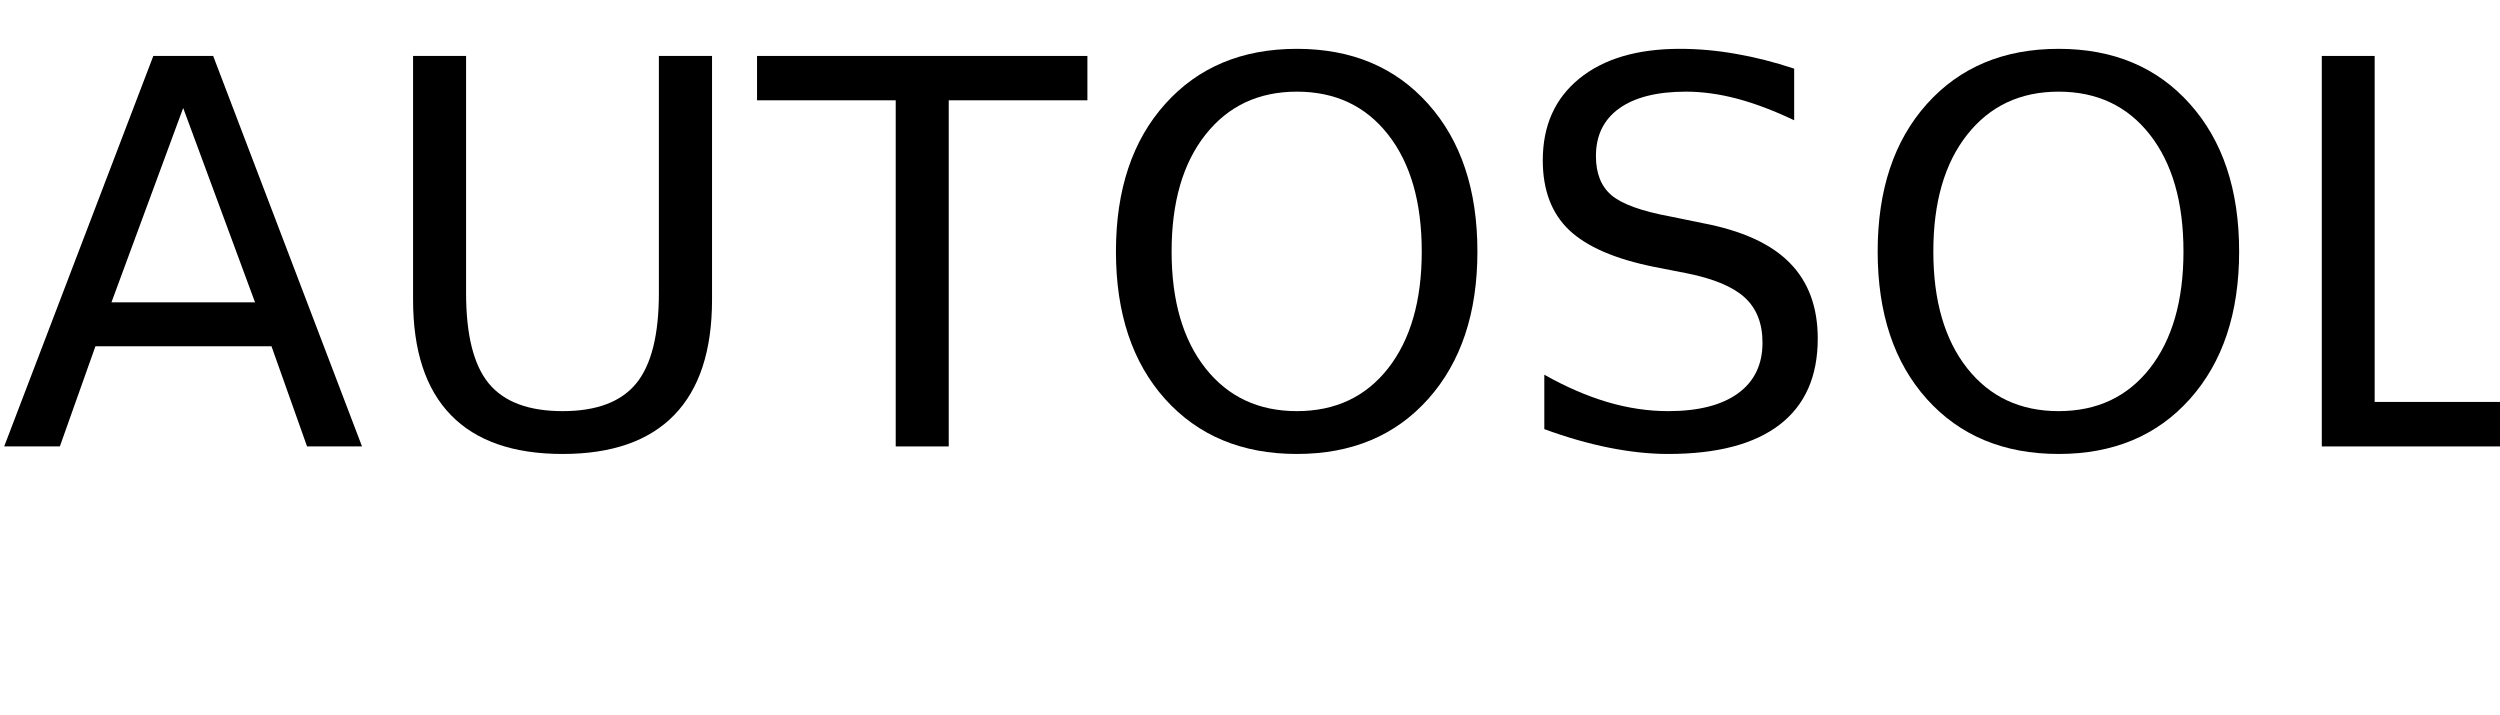
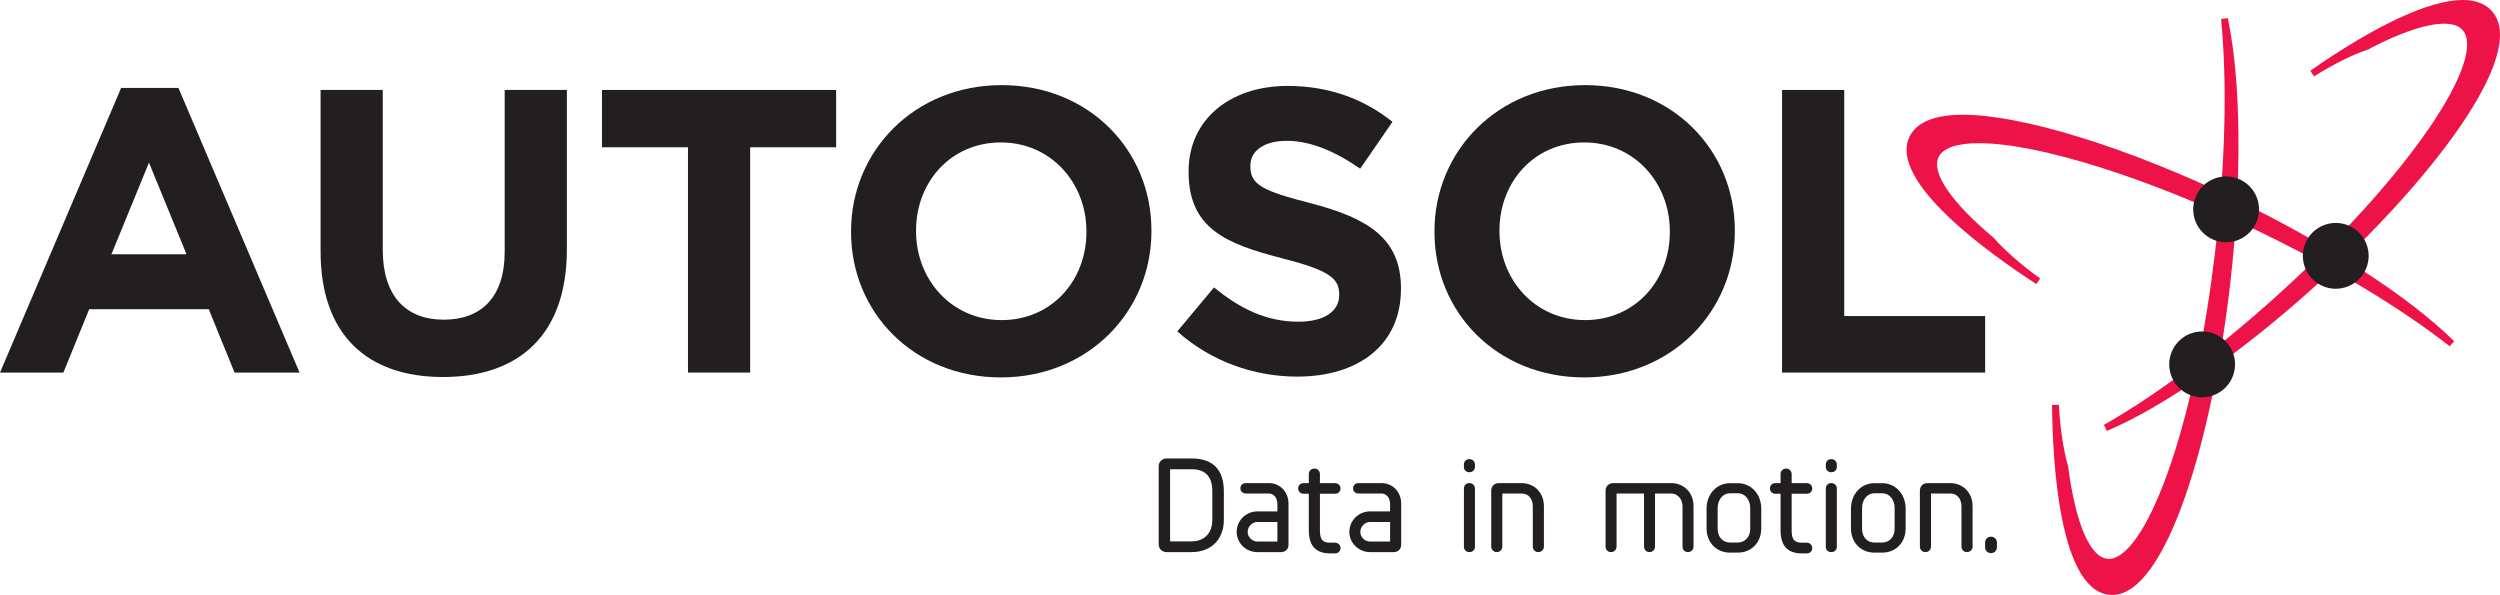
- <svg xmlns="http://www.w3.org/2000/svg" xmlns:xlink="http://www.w3.org/1999/xlink" width="280" height="80" viewBox="0 0 280 80">
-   <defs>
-     <g>
-       <g id="glyph-0-0">
-         <path d="M 20.516 -37.906 L 12.484 -16.141 L 28.562 -16.141 Z M 17.172 -43.734 L 23.875 -43.734 L 40.547 0 L 34.391 0 L 30.406 -11.219 L 10.688 -11.219 L 6.703 0 L 0.469 0 Z M 17.172 -43.734 " />
-       </g>
-       <g id="glyph-0-1">
-         <path d="M 5.219 -43.734 L 11.156 -43.734 L 11.156 -17.172 C 11.156 -12.484 12.004 -9.109 13.703 -7.047 C 15.41 -4.984 18.164 -3.953 21.969 -3.953 C 25.758 -3.953 28.504 -4.984 30.203 -7.047 C 31.898 -9.109 32.75 -12.484 32.75 -17.172 L 32.75 -43.734 L 38.703 -43.734 L 38.703 -16.438 C 38.703 -10.727 37.289 -6.422 34.469 -3.516 C 31.645 -0.609 27.477 0.844 21.969 0.844 C 16.445 0.844 12.273 -0.609 9.453 -3.516 C 6.629 -6.422 5.219 -10.727 5.219 -16.438 Z M 5.219 -43.734 " />
-       </g>
-       <g id="glyph-0-2">
-         <path d="M -0.172 -43.734 L 36.828 -43.734 L 36.828 -38.766 L 21.297 -38.766 L 21.297 0 L 15.359 0 L 15.359 -38.766 L -0.172 -38.766 Z M -0.172 -43.734 " />
-       </g>
-       <g id="glyph-0-3">
-         <path d="M 23.641 -39.734 C 19.348 -39.734 15.938 -38.129 13.406 -34.922 C 10.875 -31.723 9.609 -27.359 9.609 -21.828 C 9.609 -16.316 10.875 -11.957 13.406 -8.75 C 15.938 -5.551 19.348 -3.953 23.641 -3.953 C 27.941 -3.953 31.348 -5.551 33.859 -8.75 C 36.367 -11.957 37.625 -16.316 37.625 -21.828 C 37.625 -27.359 36.367 -31.723 33.859 -34.922 C 31.348 -38.129 27.941 -39.734 23.641 -39.734 Z M 23.641 -44.531 C 29.773 -44.531 34.676 -42.473 38.344 -38.359 C 42.02 -34.254 43.859 -28.742 43.859 -21.828 C 43.859 -14.93 42.02 -9.426 38.344 -5.312 C 34.676 -1.207 29.773 0.844 23.641 0.844 C 17.492 0.844 12.578 -1.203 8.891 -5.297 C 5.211 -9.398 3.375 -14.91 3.375 -21.828 C 3.375 -28.742 5.211 -34.254 8.891 -38.359 C 12.578 -42.473 17.492 -44.531 23.641 -44.531 Z M 23.641 -44.531 " />
-       </g>
-       <g id="glyph-0-4">
-         <path d="M 32.109 -42.312 L 32.109 -36.531 C 29.859 -37.602 27.738 -38.406 25.75 -38.938 C 23.758 -39.469 21.836 -39.734 19.984 -39.734 C 16.754 -39.734 14.266 -39.109 12.516 -37.859 C 10.773 -36.609 9.906 -34.828 9.906 -32.516 C 9.906 -30.586 10.484 -29.129 11.641 -28.141 C 12.805 -27.148 15.008 -26.352 18.25 -25.75 L 21.828 -25.016 C 26.242 -24.18 29.5 -22.703 31.594 -20.578 C 33.695 -18.461 34.75 -15.629 34.75 -12.078 C 34.75 -7.836 33.328 -4.625 30.484 -2.438 C 27.641 -0.25 23.473 0.844 17.984 0.844 C 15.922 0.844 13.719 0.609 11.375 0.141 C 9.039 -0.328 6.625 -1.02 4.125 -1.938 L 4.125 -8.031 C 6.531 -6.676 8.883 -5.656 11.188 -4.969 C 13.5 -4.289 15.766 -3.953 17.984 -3.953 C 21.367 -3.953 23.977 -4.613 25.812 -5.938 C 27.645 -7.27 28.562 -9.164 28.562 -11.625 C 28.562 -13.781 27.898 -15.461 26.578 -16.672 C 25.266 -17.879 23.102 -18.785 20.094 -19.391 L 16.5 -20.094 C 12.082 -20.977 8.883 -22.359 6.906 -24.234 C 4.938 -26.109 3.953 -28.711 3.953 -32.047 C 3.953 -35.922 5.312 -38.969 8.031 -41.188 C 10.758 -43.414 14.52 -44.531 19.312 -44.531 C 21.363 -44.531 23.453 -44.344 25.578 -43.969 C 27.703 -43.602 29.879 -43.051 32.109 -42.312 Z M 32.109 -42.312 " />
-       </g>
-       <g id="glyph-0-5">
-         <path d="M 5.891 -43.734 L 11.812 -43.734 L 11.812 -4.984 L 33.109 -4.984 L 33.109 0 L 5.891 0 Z M 5.891 -43.734 " />
-       </g>
+ <svg xmlns="http://www.w3.org/2000/svg" viewBox="0 0 493.093 117.347" height="117.347" width="493.093" xml:space="preserve" id="svg2" version="1.1">
+   <defs id="defs6" />
+   <g transform="matrix(1.333333,0,0,-1.333333,0,117.3467)" id="g10">
+     <g transform="scale(0.1)" id="g12">
+       <path id="path14" style="fill:#231f20;fill-opacity:1;fill-rule:nonzero;stroke:none" d="m 1795.85,153.066 c 0,25.215 -12.66,35.372 -33.26,35.372 h -34.2 V 76.758 h 34.2 c 21.48,0 33.26,14.551 33.26,34.316 z m -79.33,37.383 c 0,5.117 3.83,8.965 9.24,8.965 h 36.83 c 27.92,0 45.32,-13.125 45.32,-46.348 v -41.992 c 0,-26.758 -16.41,-45.195 -45.32,-45.195 h -36.83 c -5.41,0 -9.24,3.809 -9.24,8.926 V 190.449" />
+       <path id="path16" style="fill:#231f20;fill-opacity:1;fill-rule:nonzero;stroke:none" d="m 1730.89,79.258 h 31.7 c 18.97,0 30.76,12.188 30.76,31.816 v 41.992 c 0,22.122 -10.06,32.872 -30.76,32.872 h -31.7 z m 31.7,-5 h -36.7 V 190.938 h 36.7 c 23.73,0 35.76,-12.743 35.76,-37.872 v -41.992 c 0,-22.363 -14.04,-36.816 -35.76,-36.816 z m -36.83,122.656 c -3.97,0 -6.74,-2.656 -6.74,-6.465 V 74.805 c 0,-3.777 2.77,-6.426 6.74,-6.426 h 36.83 c 26.41,0 42.82,16.359 42.82,42.695 v 41.992 c 0,29.504 -14.01,43.848 -42.82,43.848 z m 36.83,-133.535 h -36.83 c -6.69,0 -11.74,4.914 -11.74,11.426 V 190.449 c 0,6.535 5.05,11.465 11.74,11.465 h 36.83 c 31.73,0 47.82,-16.434 47.82,-48.848 v -41.992 c 0,-28.972 -18.77,-47.695 -47.82,-47.695" />
+       <path id="path18" style="fill:#231f20;fill-opacity:1;fill-rule:nonzero;stroke:none" d="m 1892.12,76.562 v 33.886 h -32.19 c -8.95,0 -16.8,-7.871 -16.8,-17.129 0,-9.219 7.81,-16.758 16.8,-16.758 z m -48.94,76.016 c -3.72,0 -5.82,2.227 -5.82,5.215 0,2.773 2.03,5.156 5.51,5.156 h 34.24 c 15.37,0 26.44,-12.148 26.44,-27.871 V 73.926 c 0,-4.629 -3.55,-8.047 -8.34,-8.047 h -35.28 c -15.55,0 -28.05,12.285 -28.05,27.441 0,15.078 12.47,27.774 28.05,27.774 h 32.19 v 13.301 c 0,10.351 -6.14,18.183 -15.65,18.183 h -33.29" />
+       <path id="path20" style="fill:#231f20;fill-opacity:1;fill-rule:nonzero;stroke:none" d="m 1859.93,107.949 c -7.62,0 -14.3,-6.836 -14.3,-14.629 0,-7.723 6.55,-14.258 14.3,-14.258 h 29.69 v 28.887 z m 34.69,-33.886 h -34.69 c -10.46,0 -19.3,8.82 -19.3,19.258 0,10.645 8.84,19.629 19.3,19.629 h 34.69 z m -34.69,44.532 c -14.09,0 -25.55,-11.336 -25.55,-25.274 0,-13.75 11.46,-24.941 25.55,-24.941 h 35.28 c 3.39,0 5.84,2.336 5.84,5.547 v 61.152 c 0,14.465 -10.29,25.371 -23.94,25.371 h -34.24 c -2.22,0 -3.01,-1.375 -3.01,-2.656 0,-2.363 2.08,-2.715 3.32,-2.715 h 33.29 c 10.69,0 18.15,-8.504 18.15,-20.683 v -15.801 z m 35.28,-55.215 h -35.28 c -16.84,0 -30.55,13.43 -30.55,29.941 0,16.692 13.71,30.274 30.55,30.274 h 29.69 v 10.801 c 0,9.386 -5.28,15.683 -13.15,15.683 h -33.29 c -4.89,0 -8.32,3.176 -8.32,7.715 0,4.434 3.37,7.656 8.01,7.656 h 34.24 c 16.5,0 28.94,-13.054 28.94,-30.371 V 73.926 c 0,-6.016 -4.65,-10.547 -10.84,-10.547" />
+       <path id="path22" style="fill:#231f20;fill-opacity:1;fill-rule:nonzero;stroke:none" d="m 1938.6,178.984 c 0,3.047 2.44,5.469 5.75,5.469 3.35,0 5.69,-2.461 5.69,-5.469 V 162.93 h 24.48 c 3.71,0 6,-2.383 6,-5.45 0,-3.007 -2.16,-5.273 -5.69,-5.273 h -24.79 V 95.781 c 0,-14.121 4.14,-20.957 17.71,-20.957 h 7.08 c 3.44,0 5.69,-2.48 5.69,-5.586 0,-2.969 -2.19,-5.274 -5.69,-5.274 h -7.08 c -20.89,0 -29.15,11.387 -29.15,31.817 v 56.426 h -10.12 c -3.28,0 -5.63,2.207 -5.63,5.273 0,3.243 2.35,5.469 5.63,5.469 h 10.12 v 16.035" />
+       <path id="path24" style="fill:#231f20;fill-opacity:1;fill-rule:nonzero;stroke:none" d="m 1928.48,160.449 c -1.93,0 -3.13,-1.133 -3.13,-2.969 0,-1.687 1.23,-2.773 3.13,-2.773 h 12.62 V 95.781 c 0,-20.273 8.23,-29.317 26.65,-29.317 h 7.08 c 1.97,0 3.19,1.067 3.19,2.773 0,1.875 -1.25,3.086 -3.19,3.086 h -7.08 c -17.81,0 -20.21,11.855 -20.21,23.457 v 58.926 h 27.29 c 2,0 3.19,1.035 3.19,2.773 0,1.817 -1.34,2.95 -3.5,2.95 h -26.98 v 18.554 c 0,1.719 -1.35,2.969 -3.19,2.969 -1.88,0 -3.25,-1.25 -3.25,-2.969 v -18.535 z m 46.35,-98.984 h -7.08 c -21.29,0 -31.65,11.223 -31.65,34.316 v 53.926 h -7.62 c -4.63,0 -8.13,3.34 -8.13,7.773 0,4.622 3.42,7.969 8.13,7.969 h 7.62 v 13.535 c 0,4.473 3.63,7.969 8.25,7.969 4.59,0 8.19,-3.496 8.19,-7.969 V 165.43 h 21.98 c 4.92,0 8.5,-3.34 8.5,-7.95 0,-4.5 -3.44,-7.773 -8.19,-7.773 h -22.29 V 95.781 c 0,-13.797 3.84,-18.457 15.21,-18.457 h 7.08 c 4.67,0 8.19,-3.477 8.19,-8.086 0,-4.5 -3.44,-7.774 -8.19,-7.774" />
+       <path id="path26" style="fill:#231f20;fill-opacity:1;fill-rule:nonzero;stroke:none" d="m 2058.81,76.562 v 33.886 h -32.19 c -8.95,0 -16.8,-7.871 -16.8,-17.129 0,-9.219 7.81,-16.758 16.8,-16.758 z m -48.94,76.016 c -3.72,0 -5.82,2.227 -5.82,5.215 0,2.773 2.03,5.156 5.51,5.156 h 34.23 c 15.38,0 26.44,-12.148 26.44,-27.871 V 73.926 c 0,-4.629 -3.54,-8.047 -8.33,-8.047 h -35.28 c -15.55,0 -28.05,12.285 -28.05,27.441 0,15.078 12.47,27.774 28.05,27.774 h 32.19 v 13.301 c 0,10.351 -6.14,18.183 -15.65,18.183 h -33.29" />
+       <path id="path28" style="fill:#231f20;fill-opacity:1;fill-rule:nonzero;stroke:none" d="m 2026.62,107.949 c -7.62,0 -14.3,-6.836 -14.3,-14.629 0,-7.723 6.55,-14.258 14.3,-14.258 h 29.69 v 28.887 z m 34.69,-33.886 h -34.69 c -10.46,0 -19.3,8.82 -19.3,19.258 0,10.645 8.84,19.629 19.3,19.629 h 34.69 z m -34.69,44.532 c -14.08,0 -25.55,-11.336 -25.55,-25.274 0,-13.75 11.47,-24.941 25.55,-24.941 h 35.28 c 3.44,0 5.83,2.285 5.83,5.547 v 61.152 c 0,14.699 -10.06,25.371 -23.94,25.371 h -34.23 c -2.22,0 -3.01,-1.375 -3.01,-2.656 0,-2.363 2.08,-2.715 3.32,-2.715 h 33.29 c 10.69,0 18.15,-8.504 18.15,-20.683 v -15.801 z m 35.28,-55.215 h -35.28 c -16.84,0 -30.55,13.43 -30.55,29.941 0,16.692 13.71,30.274 30.55,30.274 h 29.69 v 10.801 c 0,9.386 -5.28,15.683 -13.15,15.683 h -33.29 c -4.9,0 -8.32,3.176 -8.32,7.715 0,4.434 3.37,7.656 8.01,7.656 h 34.23 c 16.5,0 28.94,-13.054 28.94,-30.371 V 73.926 c 0,-6.016 -4.65,-10.547 -10.83,-10.547" />
+       <path id="path30" style="fill:#231f20;fill-opacity:1;fill-rule:nonzero;stroke:none" d="m 2168.05,157.422 c 0,3.164 2.06,5.586 5.55,5.586 3.29,0 5.76,-2.344 5.76,-5.586 V 71.152 c 0,-3.144 -2.38,-5.273 -5.76,-5.273 -3.45,0 -5.55,2.207 -5.55,5.273 z m 0,35.566 c 0,3.028 2.06,5.469 5.55,5.469 3.29,0 5.76,-2.344 5.76,-5.469 v -3.691 c 0,-3.067 -2.34,-5.274 -5.76,-5.274 -3.49,0 -5.55,2.286 -5.55,5.274 v 3.691" />
+       <path id="path32" style="fill:#231f20;fill-opacity:1;fill-rule:nonzero;stroke:none" d="m 2173.6,195.957 c -1.91,0 -3.05,-1.113 -3.05,-2.969 v -3.691 c 0,-1.758 1.11,-2.774 3.05,-2.774 2.01,0 3.26,1.067 3.26,2.774 v 3.691 c 0,1.75 -1.34,2.969 -3.26,2.969 z m 0,-14.434 c -4.66,0 -8.05,3.274 -8.05,7.774 v 3.691 c 0,4.621 3.39,7.969 8.05,7.969 4.71,0 8.26,-3.426 8.26,-7.969 v -3.691 c 0,-4.5 -3.47,-7.774 -8.26,-7.774 z m 0,-21.015 c -2.76,0 -3.05,-2.156 -3.05,-3.086 V 71.152 c 0,-1.785 1.08,-2.773 3.05,-2.773 0.77,0 3.26,0.195 3.26,2.773 v 86.27 c 0,1.848 -1.31,3.086 -3.26,3.086 z m 0,-97.129 c -4.74,0 -8.05,3.195 -8.05,7.773 v 86.27 c 0,4.687 3.39,8.086 8.05,8.086 4.71,0 8.26,-3.477 8.26,-8.086 V 71.152 c 0,-4.5 -3.47,-7.773 -8.26,-7.773" />
+       <path id="path34" style="fill:#231f20;fill-opacity:1;fill-rule:nonzero;stroke:none" d="m 2250.95,162.949 c 16.21,0 30.44,-11.953 30.44,-31.933 V 71.328 c 0,-2.754 -2.59,-5.449 -5.93,-5.449 -3.32,0 -5.51,2.754 -5.51,5.449 v 59.688 c 0,12.851 -7.81,21.562 -19,21.562 h -31.09 V 71.641 c 0,-3.301 -2.46,-5.762 -5.74,-5.762 -3.49,0 -5.69,2.754 -5.69,5.449 v 83.145 c 0,4.355 3.29,8.476 8.71,8.476 h 33.81" />
+       <path id="path36" style="fill:#231f20;fill-opacity:1;fill-rule:nonzero;stroke:none" d="m 2217.36,155.078 h 33.59 c 12.66,0 21.5,-9.89 21.5,-24.062 V 71.328 c 0,-1.418 1.15,-2.949 3.01,-2.949 1.96,0 3.43,1.555 3.43,2.949 v 59.688 c 0,19.328 -14.06,29.433 -27.94,29.433 h -33.81 c -4.08,0 -6.21,-3.008 -6.21,-5.976 V 71.328 c 0,-1.219 0.98,-2.949 3.19,-2.949 1.91,0 3.24,1.34 3.24,3.262 z m 58.1,-91.699 c -4.94,0 -8.01,4.133 -8.01,7.949 v 59.688 c 0,11.406 -6.63,19.062 -16.5,19.062 h -28.59 V 71.641 c 0,-4.707 -3.54,-8.262 -8.24,-8.262 -5.06,0 -8.19,4.133 -8.19,7.949 v 83.145 c 0,5.324 3.92,10.976 11.21,10.976 h 33.81 c 16.36,0 32.94,-11.824 32.94,-34.433 V 71.328 c 0,-4.305 -3.86,-7.949 -8.43,-7.949" />
+       <path id="path38" style="fill:#231f20;fill-opacity:1;fill-rule:nonzero;stroke:none" d="M 2388.84,152.578 V 71.641 c 0,-3.262 -2.38,-5.762 -5.74,-5.762 -3.54,0 -5.51,2.793 -5.51,5.449 v 83.145 c 0,4.355 3.29,8.476 8.65,8.476 h 86.15 c 16.03,0 30.32,-11.953 30.32,-31.933 V 71.328 c 0,-2.734 -2.38,-5.449 -5.75,-5.449 -3.49,0 -5.55,2.754 -5.55,5.449 v 59.688 c 0,12.871 -9.06,21.562 -19.01,21.562 h -26.66 V 71.641 c 0,-3.262 -2.37,-5.762 -5.68,-5.762 -3.5,0 -5.57,2.754 -5.57,5.449 v 81.25 h -45.65" />
+       <path id="path40" style="fill:#231f20;fill-opacity:1;fill-rule:nonzero;stroke:none" d="m 2443.24,155.078 h 29.16 c 12.06,0 21.51,-10.566 21.51,-24.062 V 71.328 c 0,-1.141 0.83,-2.949 3.05,-2.949 1.95,0 3.25,1.523 3.25,2.949 v 59.688 c 0,19.328 -14,29.433 -27.82,29.433 h -86.15 c -3.99,0 -6.15,-3.074 -6.15,-5.976 V 71.328 c 0,-1.18 0.8,-2.949 3.01,-2.949 1.94,0 3.24,1.309 3.24,3.262 v 83.437 h 50.65 V 71.328 c 0,-1.141 0.83,-2.949 3.07,-2.949 1.87,0 3.18,1.34 3.18,3.262 z m 53.72,-91.699 c -5.04,0 -8.05,4.043 -8.05,7.949 v 59.688 c 0,11.933 -8.39,19.062 -16.51,19.062 h -24.16 V 71.641 c 0,-4.707 -3.51,-8.262 -8.18,-8.262 -5.05,0 -8.07,4.043 -8.07,7.949 v 78.75 h -40.65 V 71.641 c 0,-4.707 -3.55,-8.262 -8.24,-8.262 -5.01,0 -8.01,4.043 -8.01,7.949 v 83.145 c 0,5.402 4.17,10.976 11.15,10.976 h 86.15 c 16.31,0 32.82,-11.824 32.82,-34.433 V 71.328 c 0,-4.383 -3.71,-7.949 -8.25,-7.949" />
+       <path id="path42" style="fill:#231f20;fill-opacity:1;fill-rule:nonzero;stroke:none" d="m 2570.78,75.059 c 12.36,0 20.79,9.824 20.79,22.656 v 30.918 c 0,13.144 -8.52,24.316 -20.79,24.316 h -11.64 c -12.25,0 -20.73,-11.152 -20.73,-24.316 V 97.715 c 0,-12.851 8.39,-22.656 20.73,-22.656 z m -11.64,-9.941 c -18.18,0 -32.16,13.281 -32.16,33.242 v 29.317 c 0,20.019 13.64,35.156 32.16,35.156 h 11.64 c 18.47,0 32.11,-15.137 32.11,-35.156 V 98.359 c 0,-19.961 -13.97,-33.242 -32.11,-33.242 h -11.64" />
+       <path id="path44" style="fill:#231f20;fill-opacity:1;fill-rule:nonzero;stroke:none" d="m 2559.14,150.449 c -10.39,0 -18.23,-9.375 -18.23,-21.816 V 97.715 c 0,-11.863 7.5,-20.156 18.23,-20.156 h 11.64 c 10.6,0 18.29,8.477 18.29,20.156 v 30.918 c 0,12.441 -7.86,21.816 -18.29,21.816 z m 11.64,-77.89 h -11.64 c -13.46,0 -23.23,10.578 -23.23,25.156 v 30.918 c 0,15.285 9.99,26.816 23.23,26.816 h 11.64 c 13.06,0 23.29,-11.777 23.29,-26.816 V 97.715 c 0,-14.578 -9.79,-25.156 -23.29,-25.156 z m -11.64,87.773 c -16.9,0 -29.66,-14.043 -29.66,-32.656 V 98.359 c 0,-18.094 12.2,-30.742 29.66,-30.742 h 11.64 c 17.43,0 29.61,12.648 29.61,30.742 v 29.317 c 0,18.613 -12.72,32.656 -29.61,32.656 z m 11.64,-97.715 h -11.64 c -20.08,0 -34.66,15.031 -34.66,35.742 v 29.317 c 0,21.465 14.9,37.656 34.66,37.656 h 11.64 c 19.73,0 34.61,-16.191 34.61,-37.656 V 98.359 c 0,-20.711 -14.55,-35.742 -34.61,-35.742" />
+       <path id="path46" style="fill:#231f20;fill-opacity:1;fill-rule:nonzero;stroke:none" d="m 2636.43,178.984 c 0,3.047 2.43,5.469 5.74,5.469 3.35,0 5.69,-2.461 5.69,-5.469 V 162.93 h 24.48 c 3.71,0 6,-2.383 6,-5.45 0,-3.007 -2.16,-5.273 -5.68,-5.273 h -24.8 V 95.781 c 0,-14.121 4.14,-20.957 17.72,-20.957 h 7.08 c 3.43,0 5.68,-2.48 5.68,-5.586 0,-2.969 -2.19,-5.274 -5.68,-5.274 h -7.08 c -20.9,0 -29.15,11.387 -29.15,31.817 v 56.426 h -10.13 c -3.29,0 -5.63,2.207 -5.63,5.273 0,3.243 2.34,5.469 5.63,5.469 h 10.13 v 16.035" />
+       <path id="path48" style="fill:#231f20;fill-opacity:1;fill-rule:nonzero;stroke:none" d="m 2626.3,160.449 c -1.92,0 -3.13,-1.133 -3.13,-2.969 0,-1.687 1.23,-2.773 3.13,-2.773 h 12.63 V 95.781 c 0,-20.273 8.22,-29.317 26.65,-29.317 h 7.08 c 1.96,0 3.18,1.067 3.18,2.773 0,1.875 -1.25,3.086 -3.18,3.086 h -7.08 c -17.82,0 -20.22,11.855 -20.22,23.457 v 58.926 h 27.3 c 1.99,0 3.18,1.035 3.18,2.773 0,1.817 -1.34,2.95 -3.5,2.95 h -26.98 v 18.554 c 0,1.719 -1.35,2.969 -3.19,2.969 -1.88,0 -3.24,-1.25 -3.24,-2.969 v -18.535 z m 46.36,-98.984 h -7.08 c -21.3,0 -31.65,11.223 -31.65,34.316 v 53.926 h -7.63 c -4.63,0 -8.13,3.34 -8.13,7.773 0,4.622 3.42,7.969 8.13,7.969 h 7.63 v 13.535 c 0,4.473 3.62,7.969 8.24,7.969 4.59,0 8.19,-3.496 8.19,-7.969 V 165.43 h 21.98 c 4.93,0 8.5,-3.34 8.5,-7.95 0,-4.5 -3.44,-7.773 -8.18,-7.773 h -22.3 V 95.781 c 0,-13.797 3.84,-18.457 15.22,-18.457 h 7.08 c 4.66,0 8.18,-3.477 8.18,-8.086 0,-4.5 -3.44,-7.774 -8.18,-7.774" />
+       <path id="path50" style="fill:#231f20;fill-opacity:1;fill-rule:nonzero;stroke:none" d="m 2703.38,157.422 c 0,3.164 2.06,5.586 5.56,5.586 3.29,0 5.75,-2.344 5.75,-5.586 V 71.152 c 0,-3.144 -2.38,-5.273 -5.75,-5.273 -3.46,0 -5.56,2.207 -5.56,5.273 z m 0,35.566 c 0,3.028 2.06,5.469 5.56,5.469 3.29,0 5.75,-2.344 5.75,-5.469 v -3.691 c 0,-3.067 -2.34,-5.274 -5.75,-5.274 -3.5,0 -5.56,2.286 -5.56,5.274 v 3.691" />
+       <path id="path52" style="fill:#231f20;fill-opacity:1;fill-rule:nonzero;stroke:none" d="m 2708.94,195.957 c -1.92,0 -3.06,-1.113 -3.06,-2.969 v -3.691 c 0,-1.758 1.11,-2.774 3.06,-2.774 2,0 3.25,1.067 3.25,2.774 v 3.691 c 0,1.75 -1.34,2.969 -3.25,2.969 z m 0,-14.434 c -4.67,0 -8.06,3.274 -8.06,7.774 v 3.691 c 0,4.621 3.39,7.969 8.06,7.969 4.7,0 8.25,-3.426 8.25,-7.969 v -3.691 c 0,-4.5 -3.47,-7.774 -8.25,-7.774 z m 0,-21.015 c -2.77,0 -3.06,-2.156 -3.06,-3.086 V 71.152 c 0,-1.785 1.08,-2.773 3.06,-2.773 0.76,0 3.25,0.195 3.25,2.773 v 86.27 c 0,1.848 -1.31,3.086 -3.25,3.086 z m 0,-97.129 c -4.75,0 -8.06,3.195 -8.06,7.773 v 86.27 c 0,4.687 3.39,8.086 8.06,8.086 4.7,0 8.25,-3.477 8.25,-8.086 V 71.152 c 0,-4.5 -3.47,-7.773 -8.25,-7.773" />
+       <path id="path54" style="fill:#231f20;fill-opacity:1;fill-rule:nonzero;stroke:none" d="m 2784.38,75.059 c 12.37,0 20.8,9.824 20.8,22.656 v 30.918 c 0,13.144 -8.53,24.316 -20.8,24.316 h -11.64 c -12.24,0 -20.73,-11.152 -20.73,-24.316 V 97.715 c 0,-12.851 8.39,-22.656 20.73,-22.656 z m -11.64,-9.941 c -18.18,0 -32.15,13.281 -32.15,33.242 v 29.317 c 0,20.019 13.63,35.156 32.15,35.156 h 11.64 c 18.47,0 32.11,-15.137 32.11,-35.156 V 98.359 c 0,-19.961 -13.97,-33.242 -32.11,-33.242 h -11.64" />
+       <path id="path56" style="fill:#231f20;fill-opacity:1;fill-rule:nonzero;stroke:none" d="m 2772.74,150.449 c -10.39,0 -18.23,-9.375 -18.23,-21.816 V 97.715 c 0,-11.863 7.5,-20.156 18.23,-20.156 h 11.64 c 10.6,0 18.3,8.477 18.3,20.156 v 30.918 c 0,12.441 -7.87,21.816 -18.3,21.816 z m 11.64,-77.89 h -11.64 c -13.45,0 -23.23,10.578 -23.23,25.156 v 30.918 c 0,15.285 9.99,26.816 23.23,26.816 h 11.64 c 13.06,0 23.3,-11.777 23.3,-26.816 V 97.715 c 0,-14.578 -9.8,-25.156 -23.3,-25.156 z m -11.64,87.773 c -16.9,0 -29.65,-14.043 -29.65,-32.656 V 98.359 c 0,-18.094 12.19,-30.742 29.65,-30.742 h 11.64 c 17.44,0 29.61,12.648 29.61,30.742 v 29.317 c 0,18.613 -12.72,32.656 -29.61,32.656 z m 11.64,-97.715 h -11.64 c -20.07,0 -34.65,15.031 -34.65,35.742 v 29.317 c 0,21.465 14.9,37.656 34.65,37.656 h 11.64 c 19.73,0 34.61,-16.191 34.61,-37.656 V 98.359 c 0,-20.711 -14.55,-35.742 -34.61,-35.742" />
+       <path id="path58" style="fill:#231f20;fill-opacity:1;fill-rule:nonzero;stroke:none" d="m 2885.07,162.949 c 16.21,0 30.44,-11.953 30.44,-31.933 V 71.328 c 0,-2.754 -2.59,-5.449 -5.93,-5.449 -3.32,0 -5.51,2.754 -5.51,5.449 v 59.688 c 0,12.851 -7.81,21.562 -19,21.562 h -31.09 V 71.641 c 0,-3.301 -2.46,-5.762 -5.74,-5.762 -3.49,0 -5.69,2.754 -5.69,5.449 v 83.145 c 0,4.355 3.29,8.476 8.71,8.476 h 33.81" />
+       <path id="path60" style="fill:#231f20;fill-opacity:1;fill-rule:nonzero;stroke:none" d="m 2851.48,155.078 h 33.59 c 12.66,0 21.5,-9.89 21.5,-24.062 V 71.328 c 0,-1.418 1.15,-2.949 3.01,-2.949 1.96,0 3.43,1.555 3.43,2.949 v 59.688 c 0,19.328 -14.05,29.433 -27.94,29.433 h -33.81 c -4.08,0 -6.21,-3.008 -6.21,-5.976 V 71.328 c 0,-1.219 0.99,-2.949 3.19,-2.949 1.91,0 3.24,1.34 3.24,3.262 z m 58.1,-91.699 c -4.94,0 -8.01,4.133 -8.01,7.949 v 59.688 c 0,11.406 -6.63,19.062 -16.5,19.062 h -28.59 V 71.641 c 0,-4.707 -3.54,-8.262 -8.24,-8.262 -5.06,0 -8.19,4.133 -8.19,7.949 v 83.145 c 0,5.324 3.92,10.976 11.21,10.976 h 33.81 c 16.37,0 32.94,-11.824 32.94,-34.433 V 71.328 c 0,-4.305 -3.86,-7.949 -8.43,-7.949" />
+       <path id="path62" style="fill:#231f20;fill-opacity:1;fill-rule:nonzero;stroke:none" d="m 2939.03,77.695 c 0,3.281 2.48,5.996 6.22,5.996 3.45,0 6.29,-2.617 6.29,-5.996 v -6.934 c 0,-3.887 -2.9,-6.406 -6.29,-6.406 -3.67,0 -6.22,2.637 -6.22,6.016 v 7.324" />
+       <path id="path64" style="fill:#231f20;fill-opacity:1;fill-rule:nonzero;stroke:none" d="m 2945.25,81.191 c -2.18,0 -3.72,-1.434 -3.72,-3.496 v -7.324 c 0,-2.07 1.54,-3.516 3.72,-3.516 1.83,0 3.79,1.219 3.79,3.906 v 6.934 c 0,1.961 -1.66,3.496 -3.79,3.496 z m 0,-19.336 c -4.97,0 -8.72,3.664 -8.72,8.516 v 7.324 c 0,4.844 3.75,8.496 8.72,8.496 4.85,0 8.79,-3.809 8.79,-8.496 v -6.934 c 0,-5.078 -3.78,-8.906 -8.79,-8.906" />
+       <path id="path66" style="fill:#231f20;fill-opacity:1;fill-rule:nonzero;stroke:none" d="M 275.918,503.961 220.371,639.527 164.836,503.961 Z m -96.746,246.055 h 84.805 L 443.145,328.965 H 346.992 L 308.77,422.734 H 131.98 L 93.762,328.965 H 0 l 179.172,421.051" />
+       <path id="path68" style="fill:#231f20;fill-opacity:1;fill-rule:nonzero;stroke:none" d="m 474.23,508.141 v 238.89 h 91.969 V 510.527 c 0,-68.082 34.043,-103.32 90.188,-103.32 56.14,0 90.183,34.039 90.183,100.332 v 239.492 h 91.977 v -235.91 c 0,-126.609 -71.074,-188.719 -183.352,-188.719 -112.285,0 -180.965,62.715 -180.965,185.739" />
+       <path id="path70" style="fill:#231f20;fill-opacity:1;fill-rule:nonzero;stroke:none" d="M 1017.71,662.223 H 890.488 v 84.808 h 346.392 v -84.808 h -127.2 V 328.965 h -91.97 v 333.258" />
+       <path id="path72" style="fill:#231f20;fill-opacity:1;fill-rule:nonzero;stroke:none" d="M 1607.13,536.809 V 538 c 0,71.668 -52.55,131.391 -126.61,131.391 -74.06,0 -125.42,-58.528 -125.42,-130.196 V 538 c 0,-71.668 52.56,-131.398 126.62,-131.398 74.05,0 125.41,58.539 125.41,130.207 z m -348.18,0 V 538 c 0,118.852 93.76,216.195 222.77,216.195 128.99,0 221.57,-96.152 221.57,-215 V 538 c 0,-118.84 -93.77,-216.203 -222.77,-216.203 -129,0 -221.57,96.152 -221.57,215.012" />
+       <path id="path74" style="fill:#231f20;fill-opacity:1;fill-rule:nonzero;stroke:none" d="m 1741.55,389.883 54.35,65.101 c 37.63,-31.058 77.04,-50.765 124.82,-50.765 37.62,0 60.32,14.941 60.32,39.418 v 1.191 c 0,23.293 -14.33,35.246 -84.21,53.156 -84.21,21.504 -138.56,44.793 -138.56,127.809 v 1.195 c 0,75.848 60.92,126.016 146.32,126.016 60.92,0 112.88,-19.113 155.28,-53.156 l -47.78,-69.278 c -37.02,25.68 -73.46,41.207 -108.69,41.207 -35.24,0 -53.75,-16.121 -53.75,-36.429 v -1.192 c 0,-27.476 17.92,-36.429 90.17,-54.945 84.82,-22.102 132.59,-52.559 132.59,-125.418 v -1.199 c 0,-83.004 -63.3,-129.606 -153.48,-129.606 -63.31,0 -127.21,22.11 -177.38,66.895" />
+       <path id="path76" style="fill:#231f20;fill-opacity:1;fill-rule:nonzero;stroke:none" d="M 2470.16,536.809 V 538 c 0,71.668 -52.55,131.391 -126.62,131.391 -74.05,0 -125.41,-58.528 -125.41,-130.196 V 538 c 0,-71.668 52.55,-131.398 126.62,-131.398 74.05,0 125.41,58.539 125.41,130.207 z m -348.19,0 V 538 c 0,118.852 93.77,216.195 222.78,216.195 128.99,0 221.57,-96.152 221.57,-215 V 538 c 0,-118.84 -93.77,-216.203 -222.78,-216.203 -128.99,0 -221.57,96.152 -221.57,215.012" />
+       <path id="path78" style="fill:#231f20;fill-opacity:1;fill-rule:nonzero;stroke:none" d="m 2636.16,747.031 h 91.97 V 412.578 h 208.44 v -83.613 h -300.41 v 418.066" />
+       <path id="path80" style="fill:#ed1248;fill-opacity:1;fill-rule:nonzero;stroke:none" d="m 3501.04,811.543 c -23.31,-7.926 -50.83,-21.617 -80.59,-40.16 117.64,82.074 225.47,129.418 261.85,89.156 53.08,-58.762 -94.64,-249.805 -260.58,-399.742 -102.44,-92.555 -219.74,-176.617 -307,-213.57 74.81,42.539 165.78,109.472 257.37,192.23 193.22,174.586 316,353.586 274.23,399.805 -19.91,22.027 -73.58,9.914 -145.23,-27.684 -0.01,-0.019 -0.05,-0.015 -0.05,-0.035" />
+       <path id="path82" style="fill:#ed1248;fill-opacity:1;fill-rule:nonzero;stroke:none" d="m 3615.29,855.23 c 15.48,0 27.17,-4.242 34.74,-12.613 28.08,-31.074 -10.92,-103.043 -48.58,-157.949 -52.02,-75.824 -132.28,-164.227 -226.01,-248.926 -47.68,-43.066 -96.25,-82.812 -143.1,-117.226 59.16,39.218 123.53,89.511 186.03,145.992 166.42,150.379 309.27,338.379 260.22,392.68 -23.8,26.339 -88.48,11.226 -176.34,-39.372 47.34,24.489 86.37,37.414 113.04,37.414 z m -498.62,-612.613 -4.42,8.946 c 77.32,43.964 168.4,112.011 256.49,191.605 93.16,84.18 172.88,171.961 224.46,247.16 49.63,72.348 67.64,125.414 49.41,145.582 -16.84,18.641 -67.29,8.586 -136.57,-27.39 v -0.555 l -3.38,-1.152 c -22.88,-7.778 -50.39,-21.5 -79.56,-39.672 l -5.51,8.343 c 96.73,67.485 176.75,104.653 225.31,104.653 18.87,0 33.37,-5.469 43.12,-16.246 55.84,-61.821 -89.01,-251.446 -260.95,-406.805 -109.4,-98.844 -224.69,-179.02 -308.4,-214.469" />
+       <path id="path84" style="fill:#ed1248;fill-opacity:1;fill-rule:nonzero;stroke:none" d="m 3054.54,188.613 c -7.04,24.532 -11.83,56.055 -13.97,92.383 1.31,-148.808 25.22,-268.633 79.16,-275.664 78.69,-10.254 148.78,228.867 174.79,459.039 16.06,142.106 16.56,291.801 -3.9,387.977 8.69,-88.895 6.88,-206.028 -7.48,-333.067 C 3252.85,251.23 3178.11,40.508 3116.22,48.574 c -29.52,3.848 -50.76,56.68 -61.66,139.961 0,0.02 -0.02,0.059 -0.02,0.078" />
+       <path id="path86" style="fill:#ed1248;fill-opacity:1;fill-rule:nonzero;stroke:none" d="m 3050.16,183.75 c 9.8,-105.742 34.66,-168.828 70.21,-173.457 1.42,-0.195 2.84,-0.293 4.25,-0.293 55.03,0 131.53,159.453 164.93,454.934 9.81,86.75 13.49,171.433 11.14,245.089 -0.89,-60.285 -5.1,-125.187 -12.57,-191.3 C 3257.99,252.148 3184,43.34 3119.68,43.34 c -1.38,0 -2.74,0.098 -4.1,0.274 -38.74,5.039 -56.94,78.008 -65.42,140.137 z M 3124.62,0 c -1.84,0 -3.69,0.137 -5.54,0.371 C 3045.86,9.922 3036.29,199.766 3035.57,280.938 l 9.99,0.351 c 2.1,-35.586 6.86,-67.148 13.78,-91.269 l 0.22,-1.485 c 10.8,-82.226 31.71,-131.679 57.31,-135 0.93,-0.137 1.87,-0.195 2.81,-0.195 50.87,0 125.94,178.359 158.49,466.504 13.81,122.148 16.46,240.062 7.46,332.015 l 9.88,1.532 c 19.63,-92.246 21.12,-237.887 3.98,-389.582 C 3273.44,233.32 3205.01,0 3124.62,0" />
+       <path id="path88" style="fill:#ed1248;fill-opacity:1;fill-rule:nonzero;stroke:none" d="m 2945.91,524.535 c 16.52,-18.836 40.12,-39.48 69.14,-60.437 -122.97,79.609 -209.46,162.847 -185.78,211.679 34.56,71.246 271.67,3.719 477.23,-95.968 126.9,-61.532 251.6,-140.086 320.33,-207.973 -69.13,54.18 -167.47,114.469 -280.93,169.488 -239.38,116.094 -455.45,164.735 -482.63,108.692 -12.95,-26.719 19.35,-72.375 82.59,-125.43 0.02,-0.012 0.03,-0.039 0.05,-0.051" />
+       <path id="path90" style="fill:#ed1248;fill-opacity:1;fill-rule:nonzero;stroke:none" d="m 2927.54,678.285 c 90.93,0 252.07,-50.754 420.54,-132.465 59.12,-28.668 115.46,-59.433 166.11,-90.547 -59.94,40.84 -132.36,82.457 -209.86,120.04 -156.64,75.957 -313.69,125.035 -400.11,125.035 -38.14,0 -61.84,-9 -70.45,-26.754 -15.62,-32.196 23.28,-86.324 105.94,-150.36 -47.08,39.93 -97.97,93.809 -80.94,128.965 8.4,17.313 31.53,26.086 68.77,26.086 z m 696.2,-310.394 c -71.51,56.054 -170.96,116.047 -280.02,168.933 -164.67,79.86 -328.03,131.461 -416.18,131.461 -32.61,0 -53.28,-7.07 -59.77,-20.453 -11.19,-23.082 18.27,-66.453 80.85,-119.039 l 1.13,-1.043 c 16.21,-18.465 39.79,-39.066 68.23,-59.602 l -5.65,-8.25 c -67.12,43.454 -219.75,151.684 -187.56,218.063 10.43,21.492 37.15,32.387 79.45,32.387 87.82,0 246.58,-49.473 404.46,-126.039 135.49,-65.7 255.73,-143.801 321.66,-208.918 l -6.6,-7.5" />
+       <path id="path92" style="fill:#231f20;fill-opacity:1;fill-rule:nonzero;stroke:none" d="m 3210.79,327.656 c -7.42,25.821 7.48,52.813 33.32,60.235 25.85,7.441 52.81,-7.5 60.24,-33.321 7.44,-25.84 -7.48,-52.793 -33.32,-60.254 -25.83,-7.421 -52.81,7.5 -60.24,33.34" />
+       <path id="path94" style="fill:#231f20;fill-opacity:1;fill-rule:nonzero;stroke:none" d="m 3246.26,556.957 c -7.44,25.832 7.49,52.801 33.32,60.231 25.85,7.425 52.8,-7.489 60.23,-33.317 7.43,-25.848 -7.49,-52.82 -33.32,-60.254 -25.84,-7.41 -52.81,7.5 -60.23,33.34" />
+       <path id="path96" style="fill:#231f20;fill-opacity:1;fill-rule:nonzero;stroke:none" d="m 3408.45,488.16 c -7.44,25.848 7.49,52.82 33.32,60.242 25.84,7.434 52.8,-7.468 60.23,-33.328 7.44,-25.832 -7.48,-52.793 -33.32,-60.226 -25.84,-7.45 -52.8,7.48 -60.23,33.312" />
    </g>
-   </defs>
-   <g fill="rgb(0%, 0%, 0%)" fill-opacity="1">
-     <use xlink:href="#glyph-0-0" x="0" y="50" />
-     <use xlink:href="#glyph-0-1" x="41.045" y="50" />
-     <use xlink:href="#glyph-0-2" x="84.961" y="50" />
-     <use xlink:href="#glyph-0-3" x="121.611" y="50" />
-     <use xlink:href="#glyph-0-4" x="168.838" y="50" />
-     <use xlink:href="#glyph-0-3" x="206.924" y="50" />
-     <use xlink:href="#glyph-0-5" x="254.15" y="50" />
  </g>
</svg>
